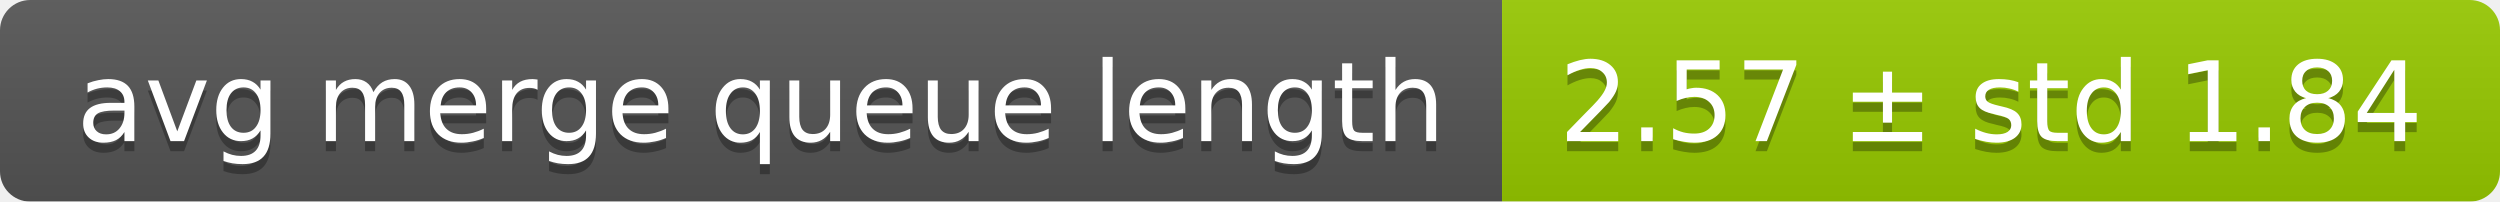
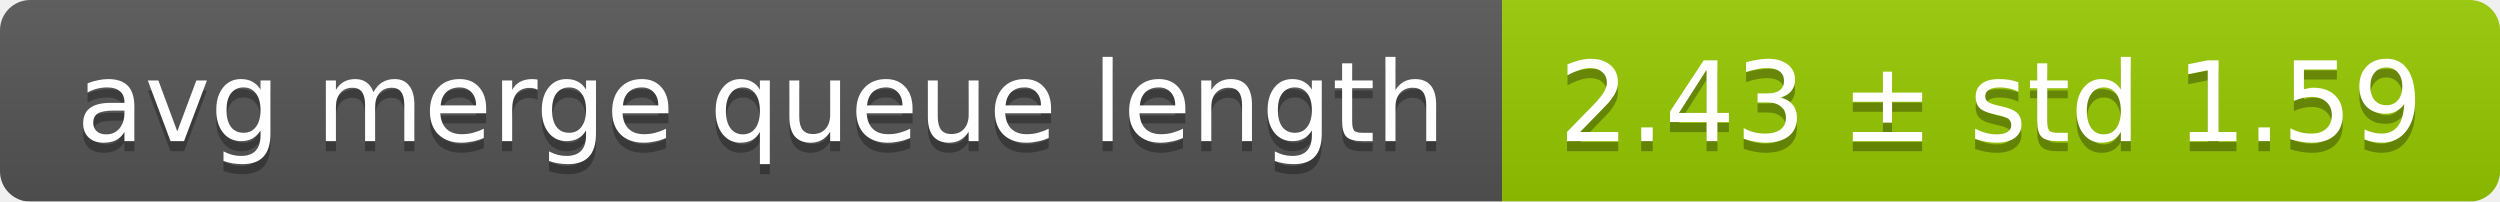
<svg xmlns="http://www.w3.org/2000/svg" width="248" height="20">
  <linearGradient id="smooth" x2="0" y2="100%">
    <stop offset="0" stop-color="#bbb" stop-opacity=".1" />
    <stop offset="1" stop-opacity=".1" />
  </linearGradient>
  <mask id="round">
    <rect width="248" height="20" rx="3" fill="#fff" />
  </mask>
  <g mask="url(#round)">
    <rect width="149" height="20" fill="#555" />
    <rect x="149" width="99" height="20" fill="#97ca00" />
    <rect width="248" height="20" fill="url(#smooth)" />
  </g>
  <g fill="#fff" text-anchor="middle" font-family="DejaVu Sans,Verdana,Geneva,sans-serif" font-size="11">
    <text x="75.5" y="15" fill="#010101" fill-opacity=".3">avg merge queue length</text>
    <text x="75.5" y="14">avg merge queue length</text>
-     <text x="197.5" y="15" fill="#010101" fill-opacity=".3">2.57 ± std 1.84</text>
-     <text x="197.5" y="14">2.57 ± std 1.84</text>
+     <text x="197.5" y="15" fill="#010101" fill-opacity=".3">2.43 ± std 1.59</text>
+     <text x="197.5" y="14">2.43 ± std 1.59</text>
  </g>
</svg>
